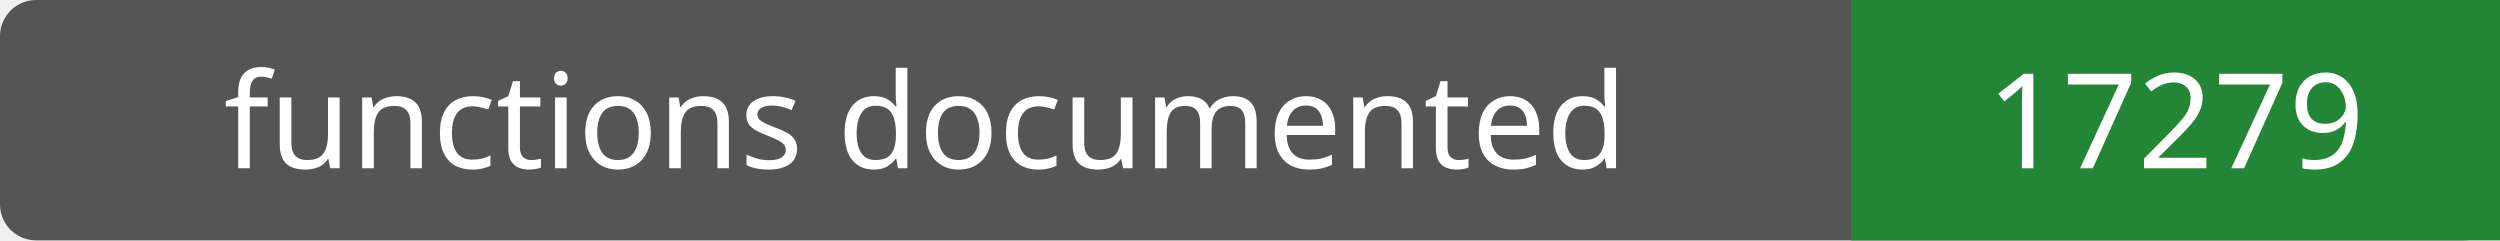
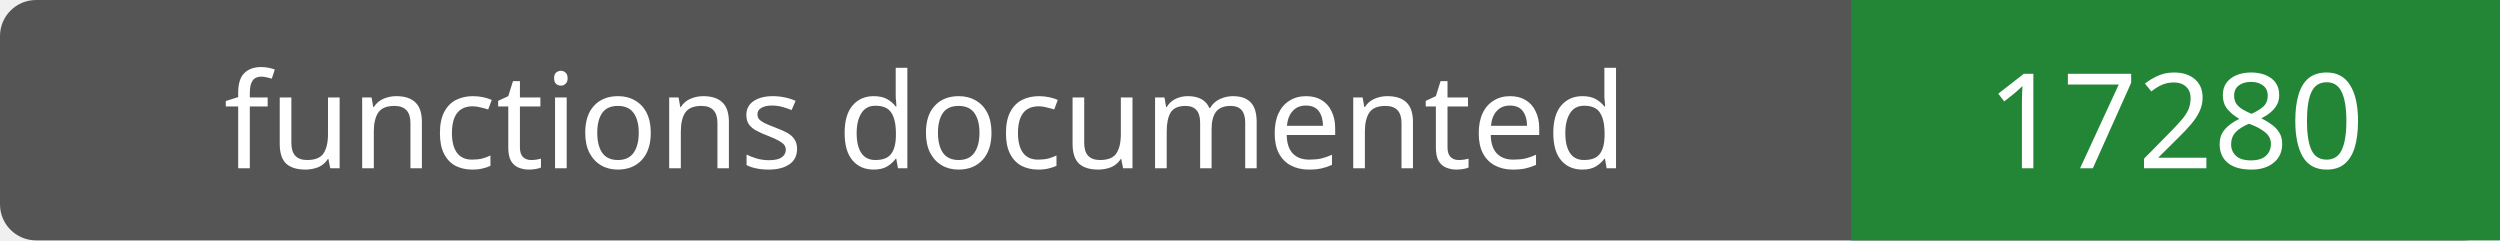
- <svg xmlns="http://www.w3.org/2000/svg" width="208" height="20" role="img" aria-label="functions documented: 17279">
+ <svg xmlns="http://www.w3.org/2000/svg" width="208" height="20" role="img" aria-label="functions documented: 17280">
  <rect width="208" height="20" rx="3" fill="#555" />
  <path fill="#238636" d="M154 0h54v20H154z" />
  <g fill="#fff" text-anchor="middle" font-family="Verdana,sans-serif" font-size="11">
    <text x="77.0" y="14">functions documented</text>
-     <text x="181.0" y="14">17279</text>
+     <text x="181.0" y="14">17280</text>
  </g>
</svg>
